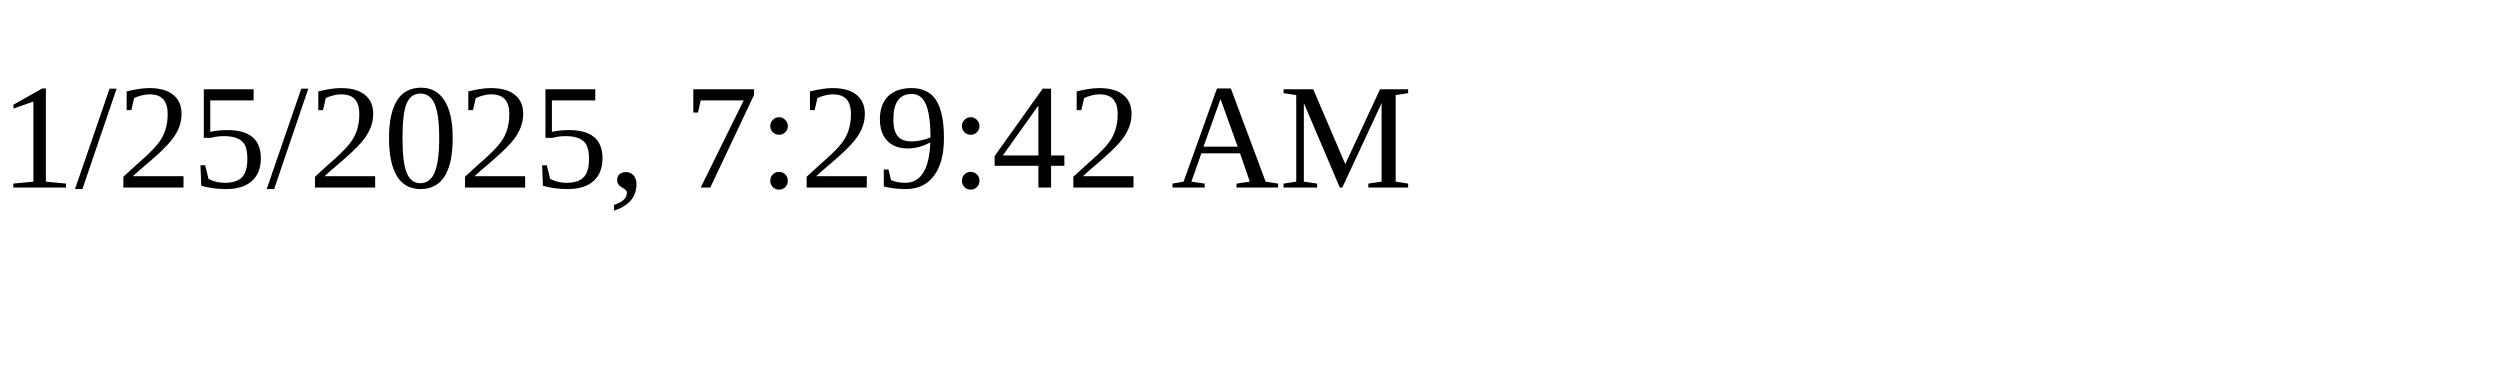
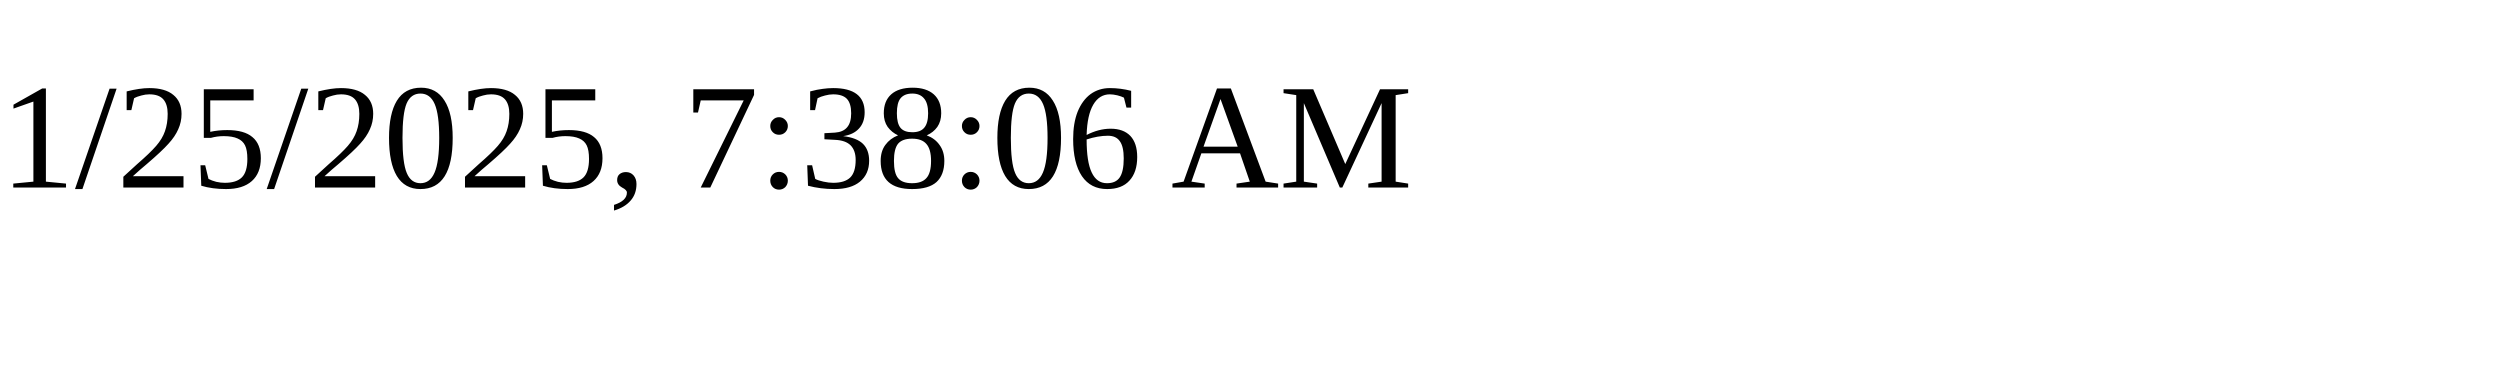
<svg xmlns="http://www.w3.org/2000/svg" height="30" width="200">
-   <text x="0" y="15">1/25/2025, 7:29:42 AM</text>
+   <text x="0" y="15">1/25/2025, 7:38:06 AM</text>
</svg>
